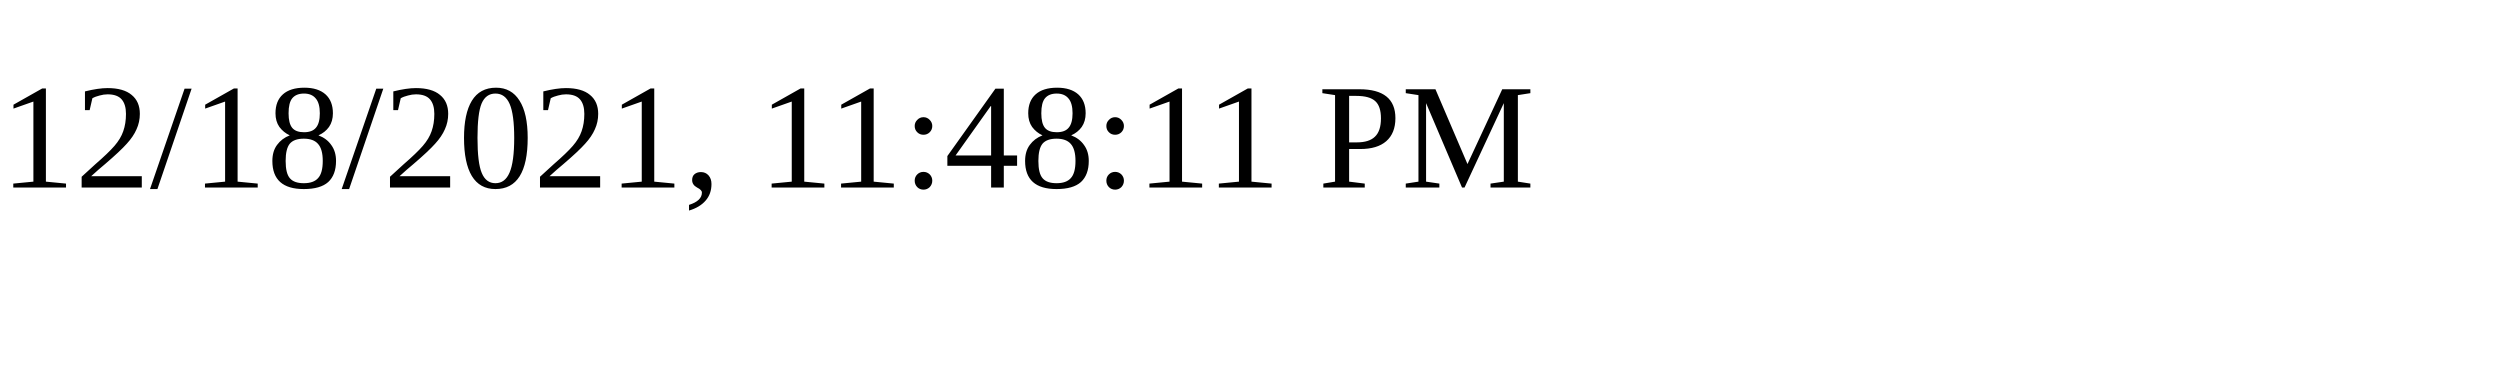
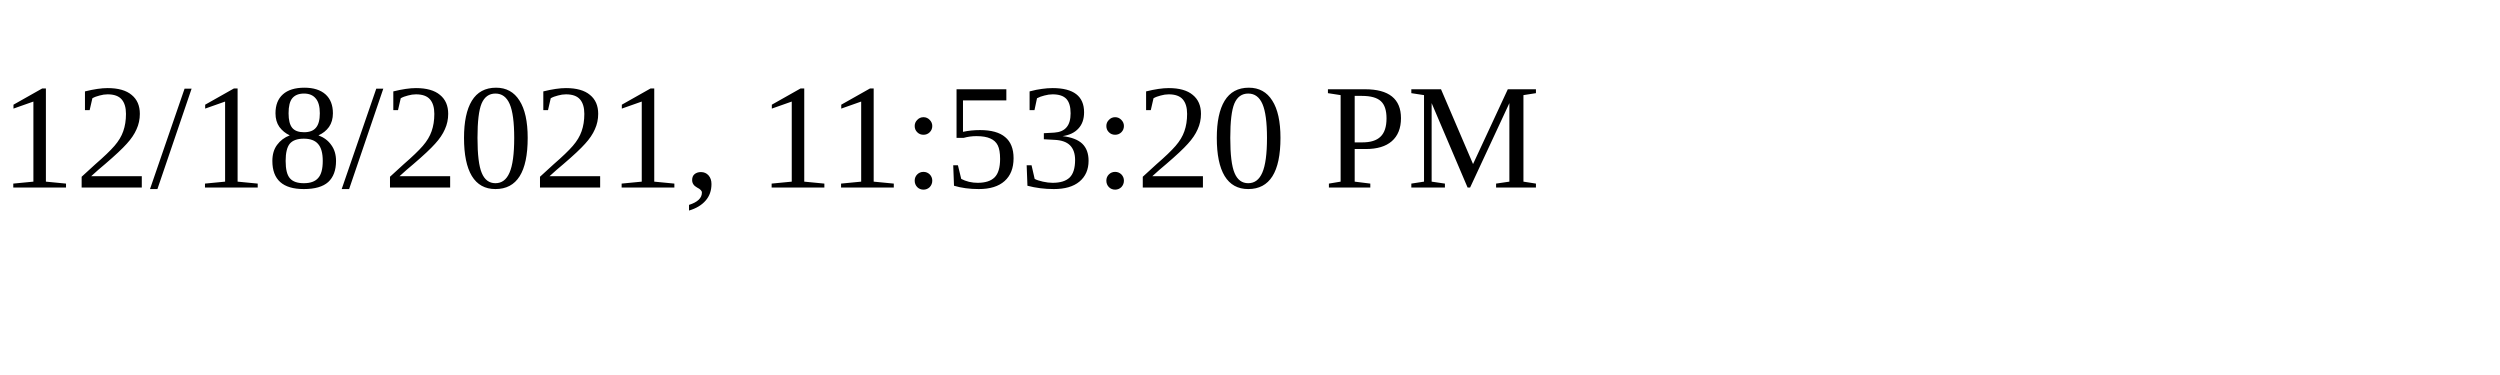
<svg xmlns="http://www.w3.org/2000/svg" height="30" width="200">
-   <text x="0" y="15">12/18/2021, 11:48:11 PM</text>
+   <text x="0" y="15">12/18/2021, 11:53:20 PM</text>
</svg>
